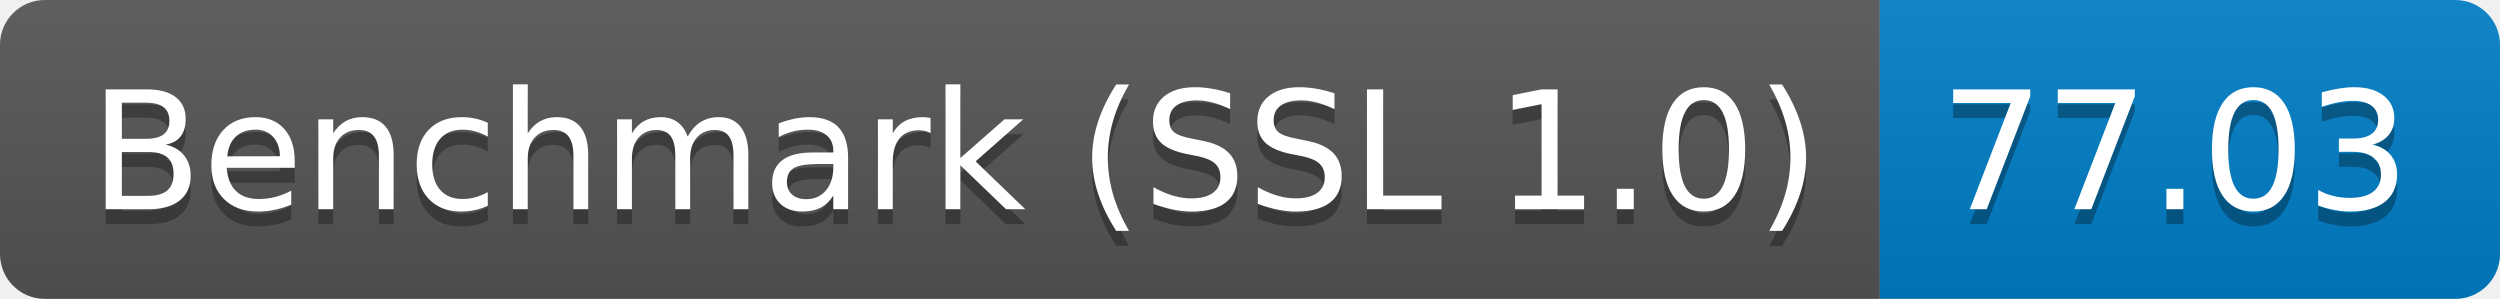
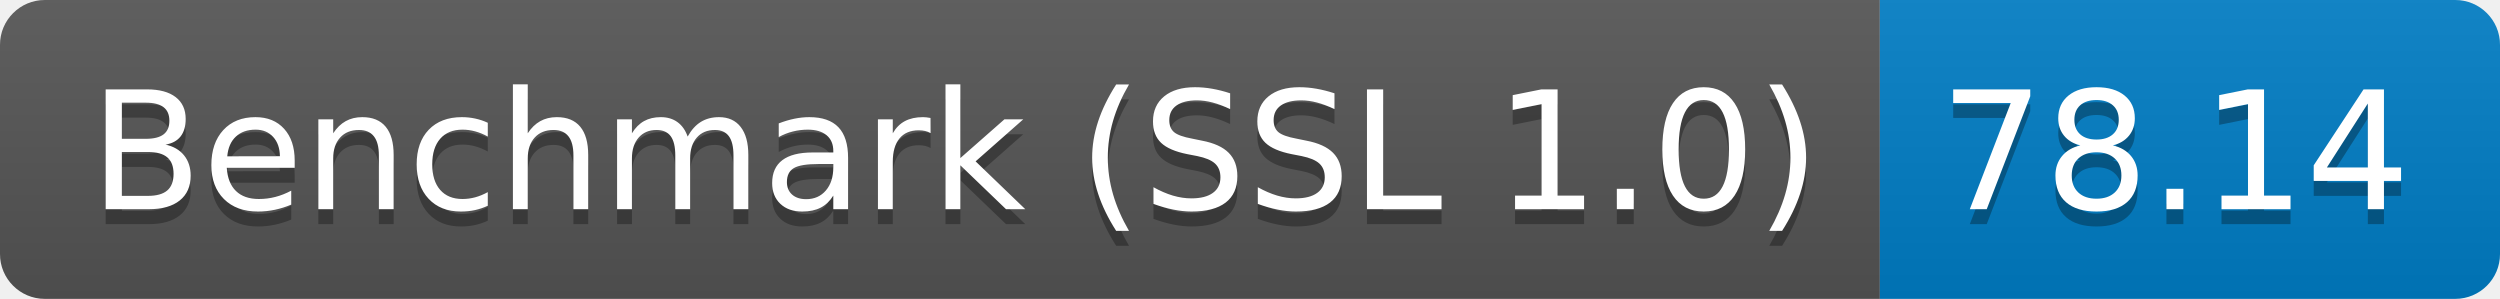
<svg xmlns="http://www.w3.org/2000/svg" height="20" width="167.3">
  <linearGradient id="smooth" x2="0" y2="100%">
    <stop offset="0" stop-color="#bbb" stop-opacity=".1" />
    <stop offset="1" stop-opacity=".1" />
  </linearGradient>
  <clipPath id="round">
    <rect fill="#fff" height="20" rx="3" width="167.3" />
  </clipPath>
  <g clip-path="url(#round)">
    <rect fill="#555" height="20" width="125.8" />
    <rect fill="#007ec6" height="20" width="41.5" x="125.8" />
    <rect fill="url(#smooth)" height="20" width="167.3" />
  </g>
  <g fill="#fff" font-family="DejaVu Sans,Verdana,Geneva,sans-serif" font-size="110" text-anchor="middle">
    <text fill="#010101" fill-opacity=".3" lengthAdjust="spacing" textLength="1158.0" transform="scale(0.1)" x="639.0" y="150">Benchmark (SSL 1.0)</text>
    <text lengthAdjust="spacing" textLength="1158.0" transform="scale(0.1)" x="639.0" y="140">Benchmark (SSL 1.0)</text>
-     <text fill="#010101" fill-opacity=".3" lengthAdjust="spacing" textLength="315.0" transform="scale(0.1)" x="1455.5" y="150">77.03</text>
-     <text lengthAdjust="spacing" textLength="315.0" transform="scale(0.1)" x="1455.5" y="140">77.03</text>
+     <text fill="#010101" fill-opacity=".3" lengthAdjust="spacing" textLength="315.0" transform="scale(0.1)" x="1455.5" y="150">78.14</text>
+     <text lengthAdjust="spacing" textLength="315.0" transform="scale(0.1)" x="1455.5" y="140">78.14</text>
  </g>
</svg>
